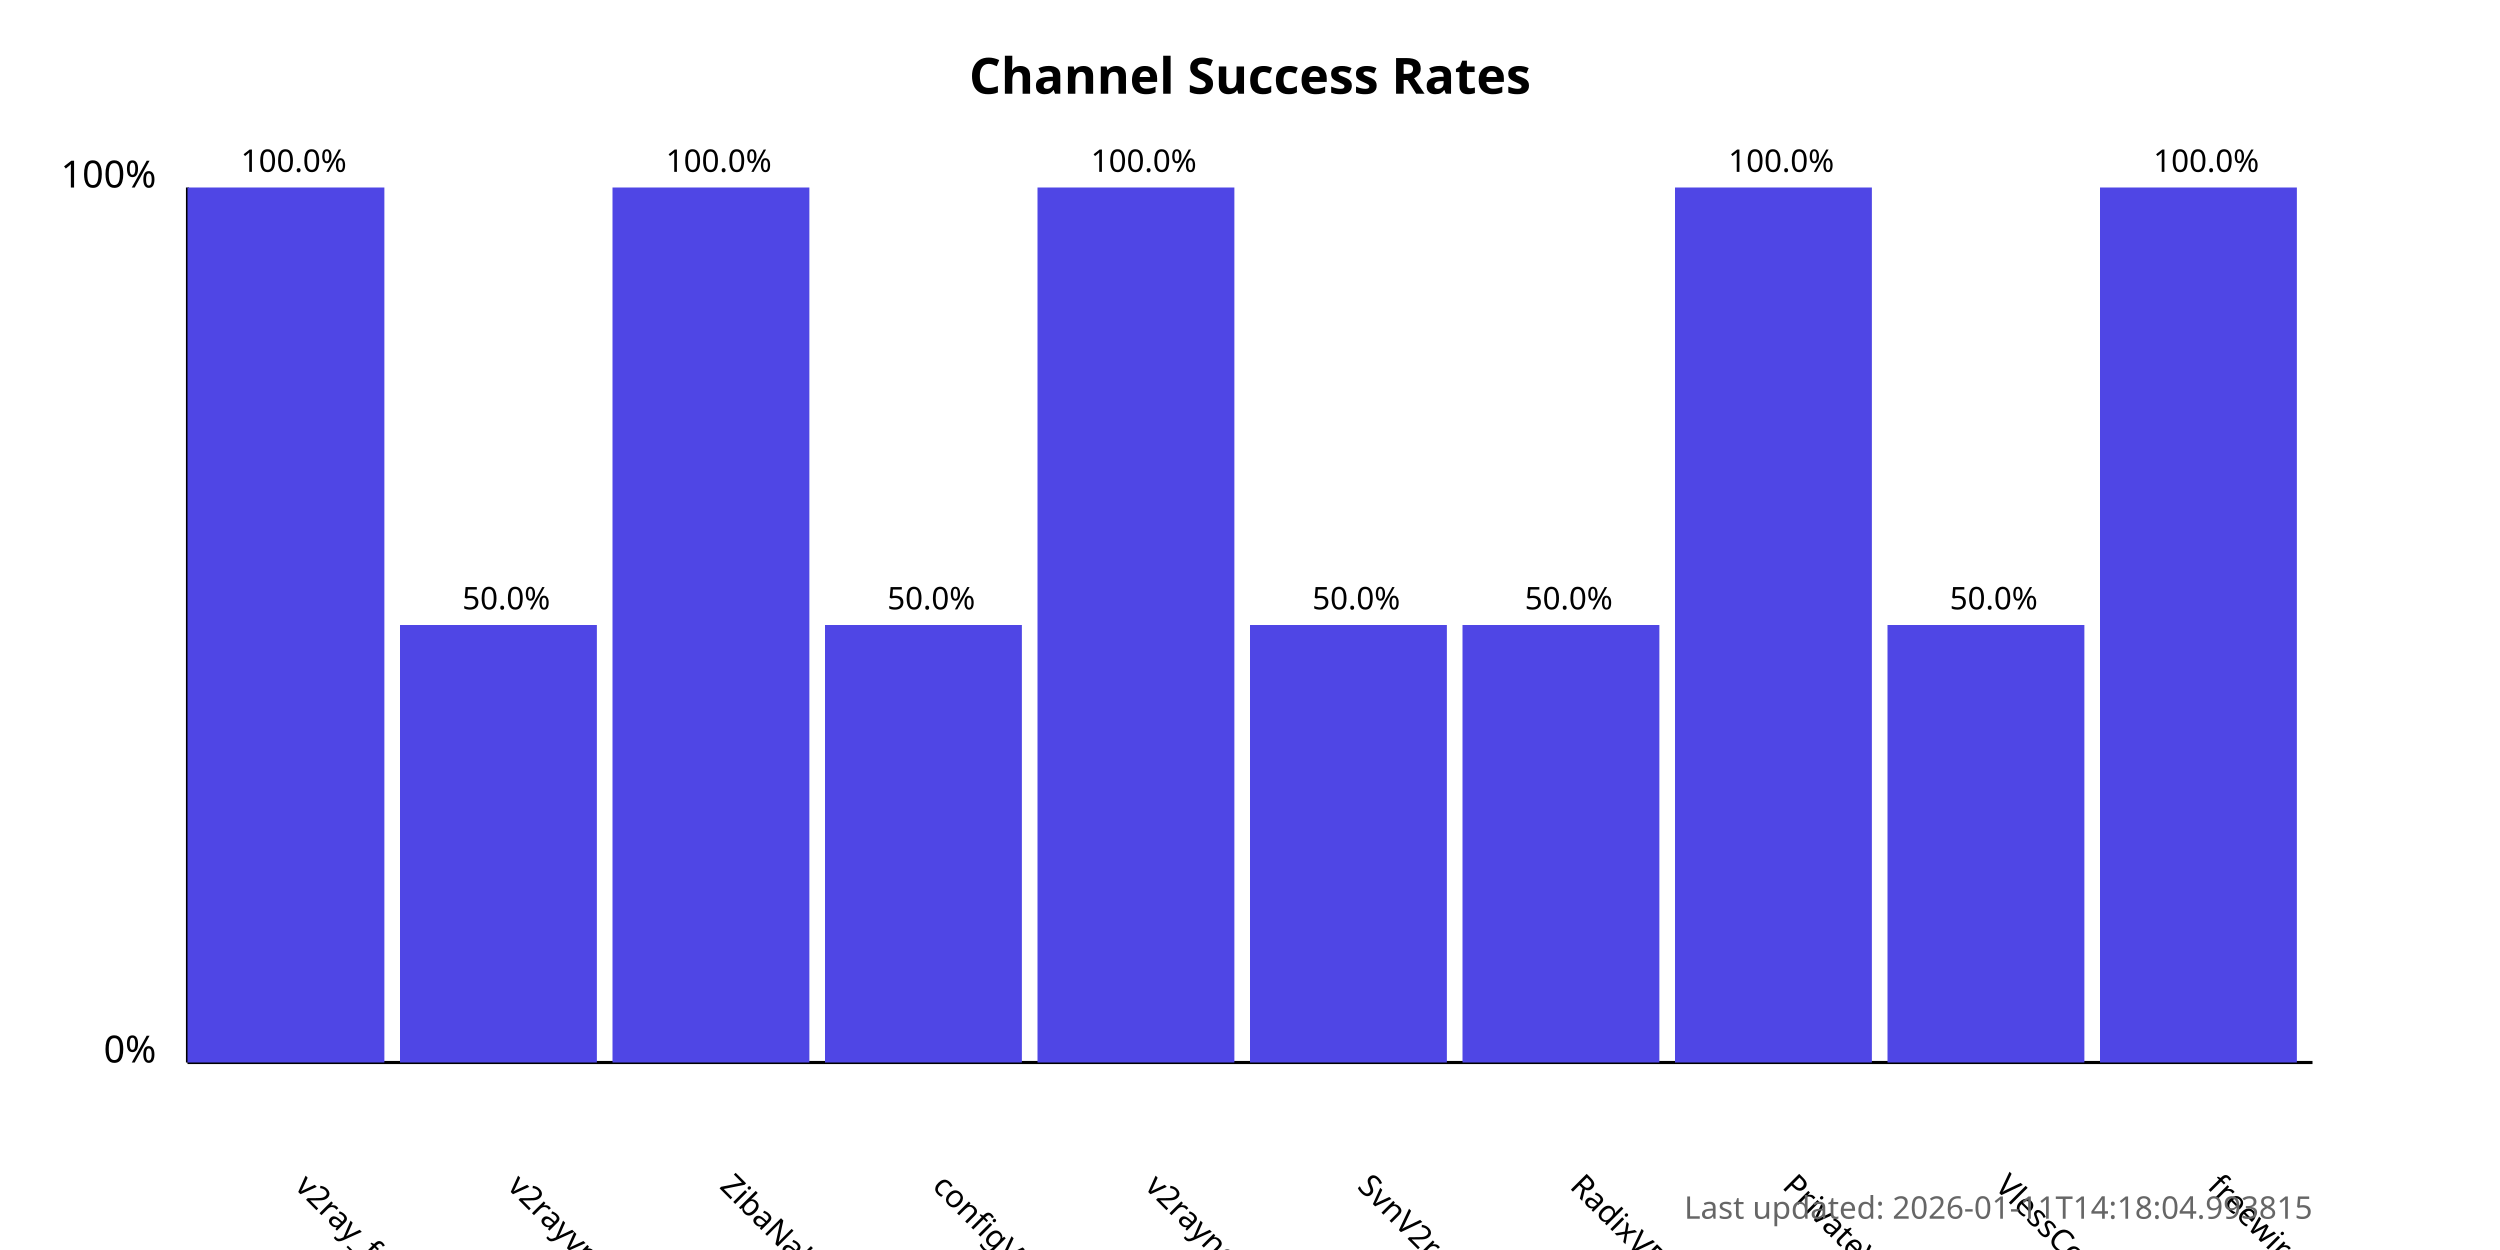
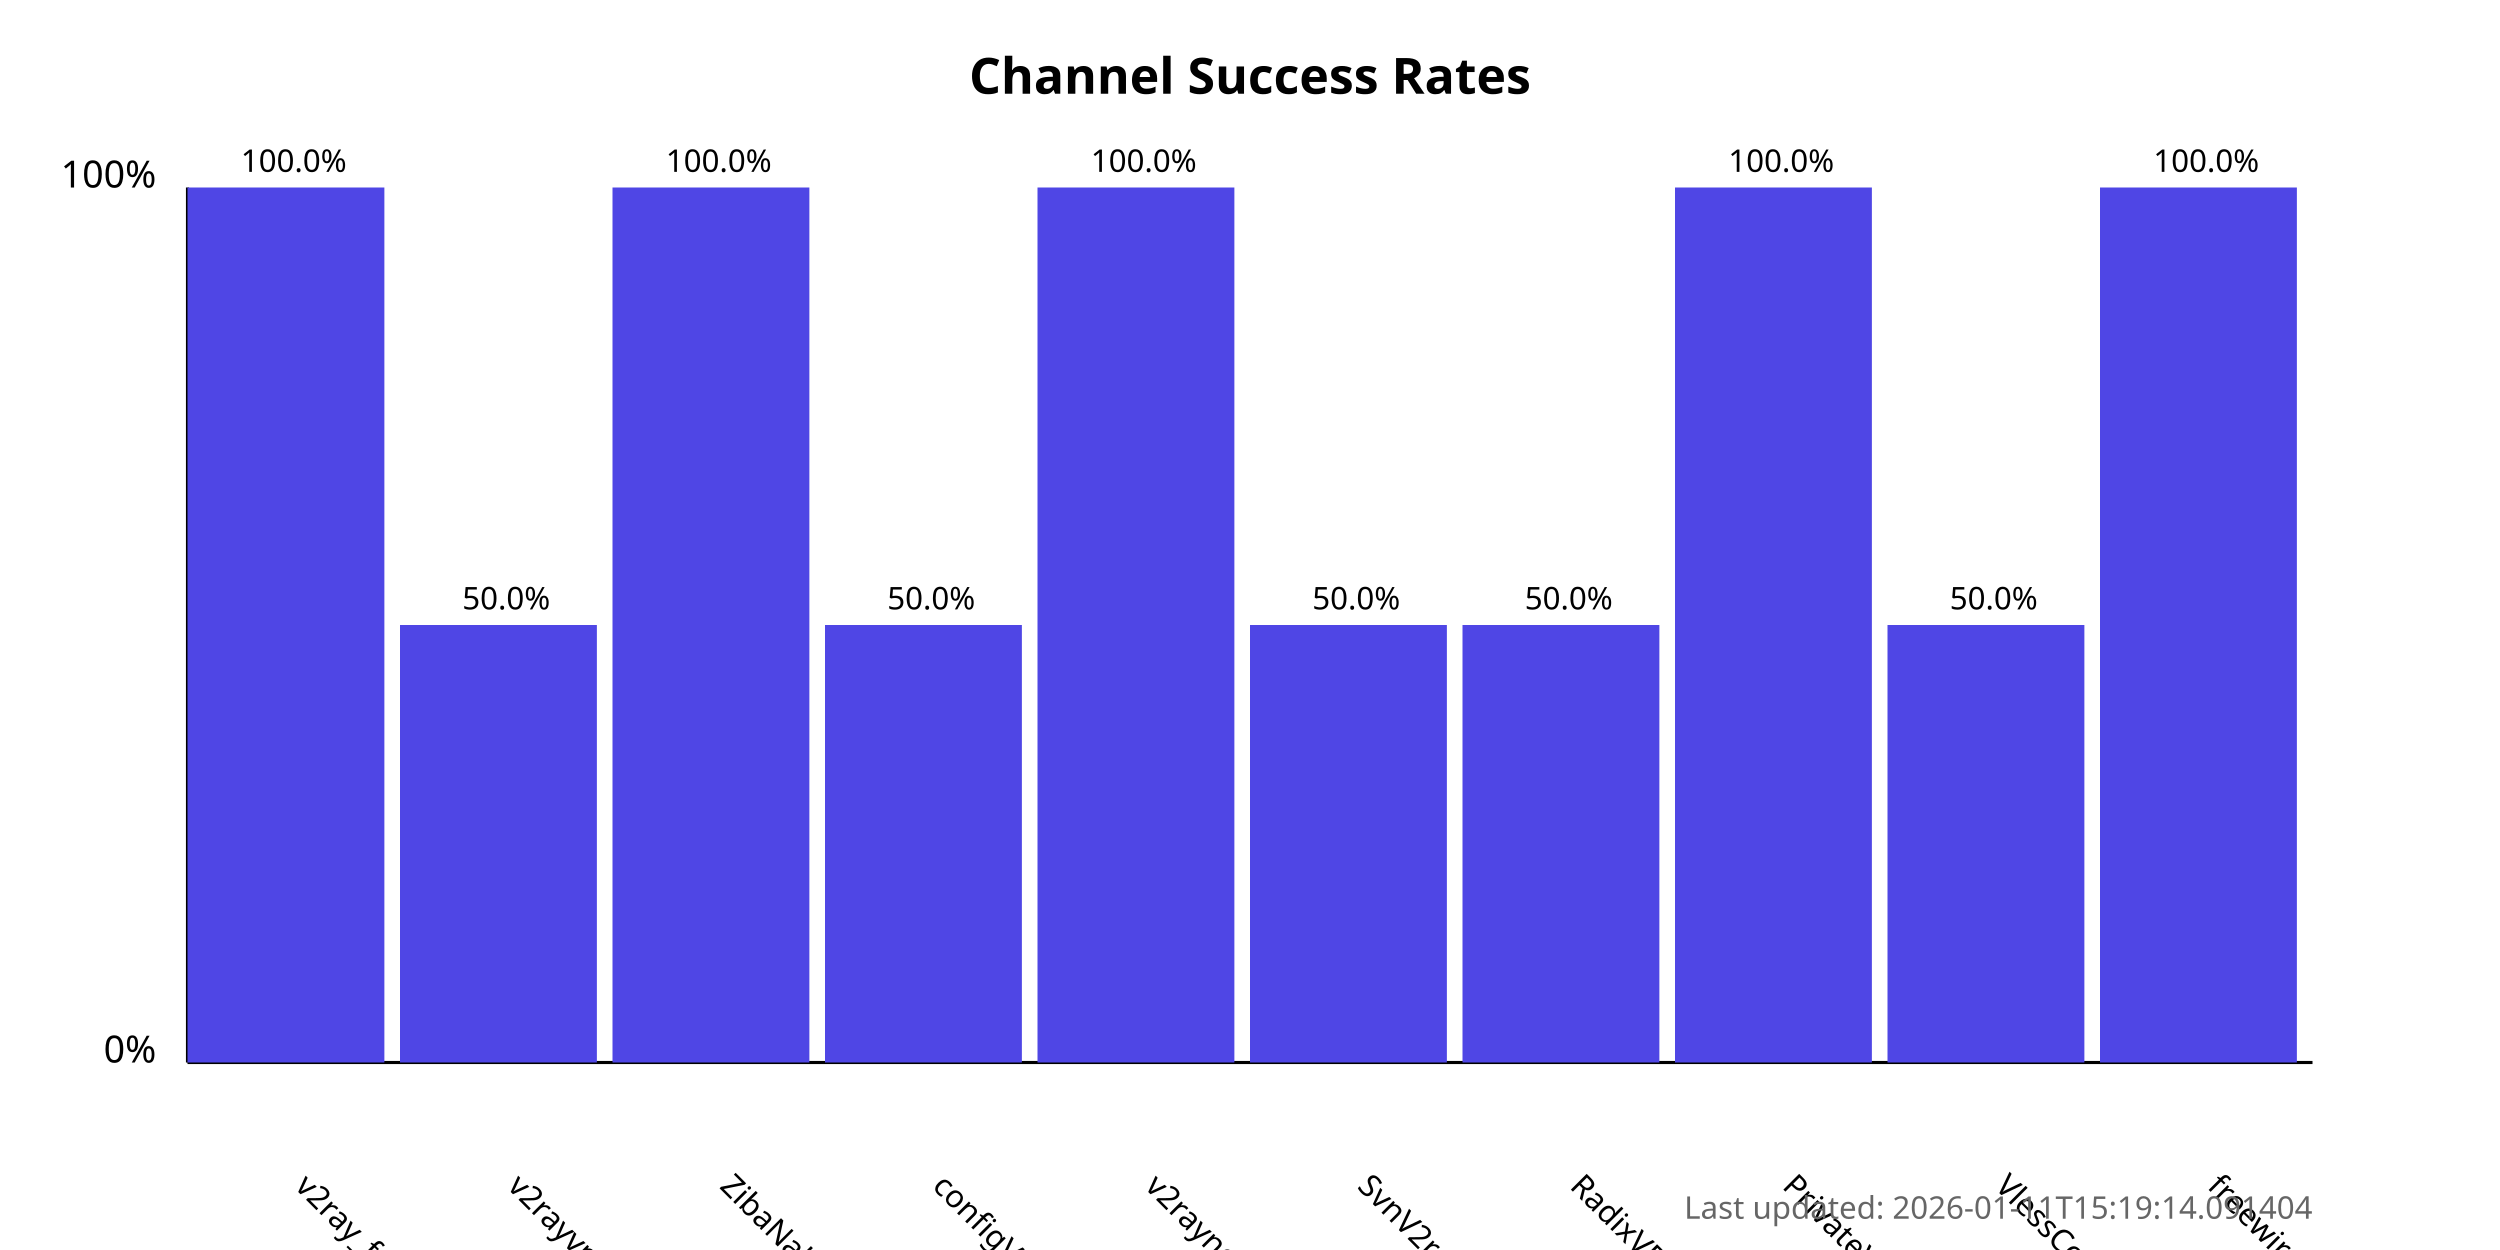
<svg xmlns="http://www.w3.org/2000/svg" width="800" height="400">
  <style>
            .chart-title { font: bold 16px sans-serif; }
            .axis-label { font: 12px sans-serif; }
            .tick-label { font: 10px sans-serif; }
            .bar { fill: #4f46e5; }
            .bar:hover { fill: #6366f1; }
            .timestamp { font: 10px sans-serif; fill: #666; }
        </style>
  <text x="400.0" y="30" text-anchor="middle" class="chart-title">
            Channel Success Rates
        </text>
  <line x1="60" y1="340" x2="60" y2="60" stroke="black" stroke-width="1" />
  <line x1="60" y1="340" x2="740" y2="340" stroke="black" stroke-width="1" />
  <text x="50" y="340" text-anchor="end" class="axis-label">0%</text>
  <text x="50" y="60" text-anchor="end" class="axis-label">100%</text>
  <g>
    <rect x="60" y="60.0" width="63.0" height="280.0" class="bar" />
    <text x="94.0" y="380" transform="rotate(45, 94.0, 380)" text-anchor="start" class="tick-label">
                v2ray_free_conf
            </text>
    <text x="94.0" y="55.0" text-anchor="middle" class="tick-label">
                100.0%
            </text>
  </g>
  <g>
    <rect x="128.0" y="200.0" width="63.0" height="140.0" class="bar" />
    <text x="162.0" y="380" transform="rotate(45, 162.0, 380)" text-anchor="start" class="tick-label">
                v2rayvpno
            </text>
    <text x="162.0" y="195.0" text-anchor="middle" class="tick-label">
                50.0%
            </text>
  </g>
  <g>
    <rect x="196.0" y="60.0" width="63.0" height="280.0" class="bar" />
    <text x="230.0" y="380" transform="rotate(45, 230.0, 380)" text-anchor="start" class="tick-label">
                ZibaNabz
            </text>
    <text x="230.0" y="55.0" text-anchor="middle" class="tick-label">
                100.0%
            </text>
  </g>
  <g>
    <rect x="264.0" y="200.0" width="63.0" height="140.0" class="bar" />
    <text x="298.0" y="380" transform="rotate(45, 298.0, 380)" text-anchor="start" class="tick-label">
                configV2rayForFree
            </text>
    <text x="298.0" y="195.0" text-anchor="middle" class="tick-label">
                50.0%
            </text>
  </g>
  <g>
    <rect x="332.0" y="60.0" width="63.0" height="280.0" class="bar" />
    <text x="366.0" y="380" transform="rotate(45, 366.0, 380)" text-anchor="start" class="tick-label">
                v2rayngvpn
            </text>
    <text x="366.0" y="55.0" text-anchor="middle" class="tick-label">
                100.0%
            </text>
  </g>
  <g>
    <rect x="400.0" y="200.0" width="63.0" height="140.0" class="bar" />
    <text x="434.0" y="380" transform="rotate(45, 434.0, 380)" text-anchor="start" class="tick-label">
                SvnV2ray
            </text>
    <text x="434.0" y="195.0" text-anchor="middle" class="tick-label">
                50.0%
            </text>
  </g>
  <g>
    <rect x="468.0" y="200.0" width="63.0" height="140.0" class="bar" />
    <text x="502.0" y="380" transform="rotate(45, 502.0, 380)" text-anchor="start" class="tick-label">
                RadixVPN
            </text>
    <text x="502.0" y="195.0" text-anchor="middle" class="tick-label">
                50.0%
            </text>
  </g>
  <g>
    <rect x="536.0" y="60.0" width="63.0" height="280.0" class="bar" />
    <text x="570.0" y="380" transform="rotate(45, 570.0, 380)" text-anchor="start" class="tick-label">
                PrivateVPNs
            </text>
    <text x="570.0" y="55.0" text-anchor="middle" class="tick-label">
                100.0%
            </text>
  </g>
  <g>
    <rect x="604.0" y="200.0" width="63.0" height="140.0" class="bar" />
    <text x="638.0" y="380" transform="rotate(45, 638.0, 380)" text-anchor="start" class="tick-label">
                VlessConfig
            </text>
    <text x="638.0" y="195.0" text-anchor="middle" class="tick-label">
                50.0%
            </text>
  </g>
  <g>
    <rect x="672.0" y="60.0" width="63.0" height="280.0" class="bar" />
    <text x="706.0" y="380" transform="rotate(45, 706.0, 380)" text-anchor="start" class="tick-label">
                freewireguard
            </text>
    <text x="706.0" y="55.0" text-anchor="middle" class="tick-label">
                100.0%
            </text>
  </g>
  <text x="740" y="390" text-anchor="end" class="timestamp">
-             Last updated: 2026-01-11T14:18:04.993815
+             Last updated: 2026-01-11T15:19:14.091404
        </text>
</svg>
